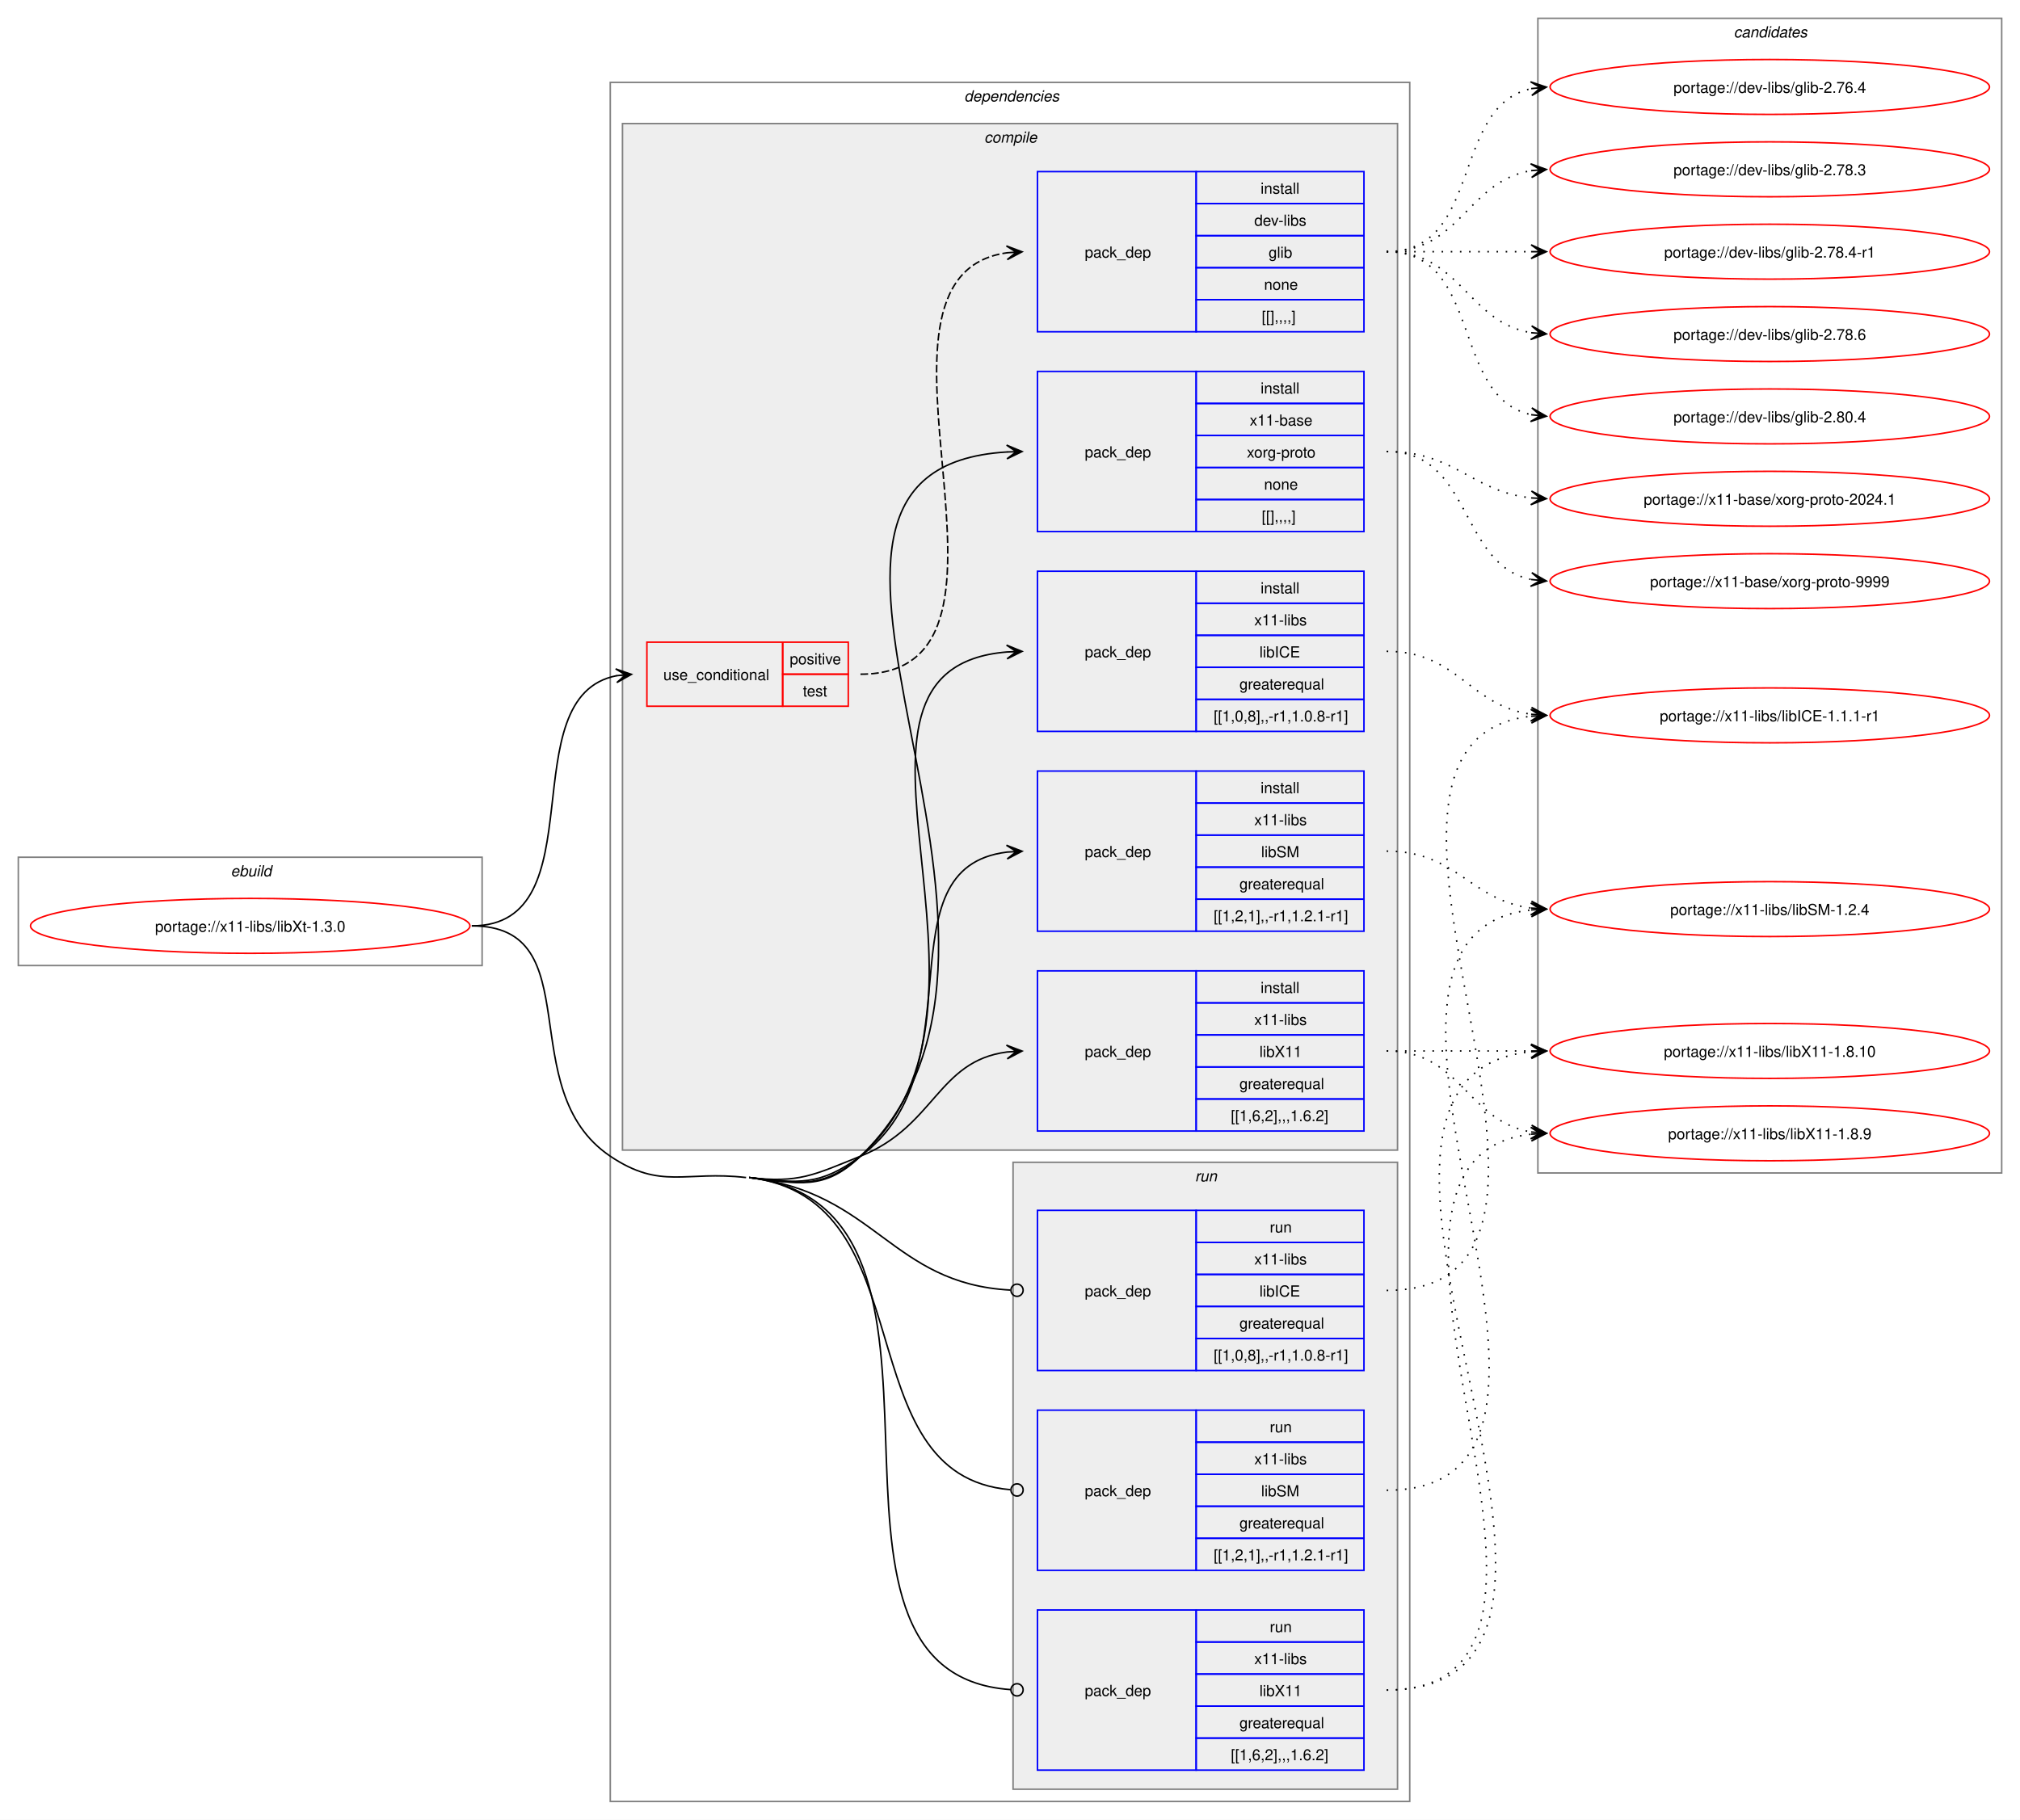
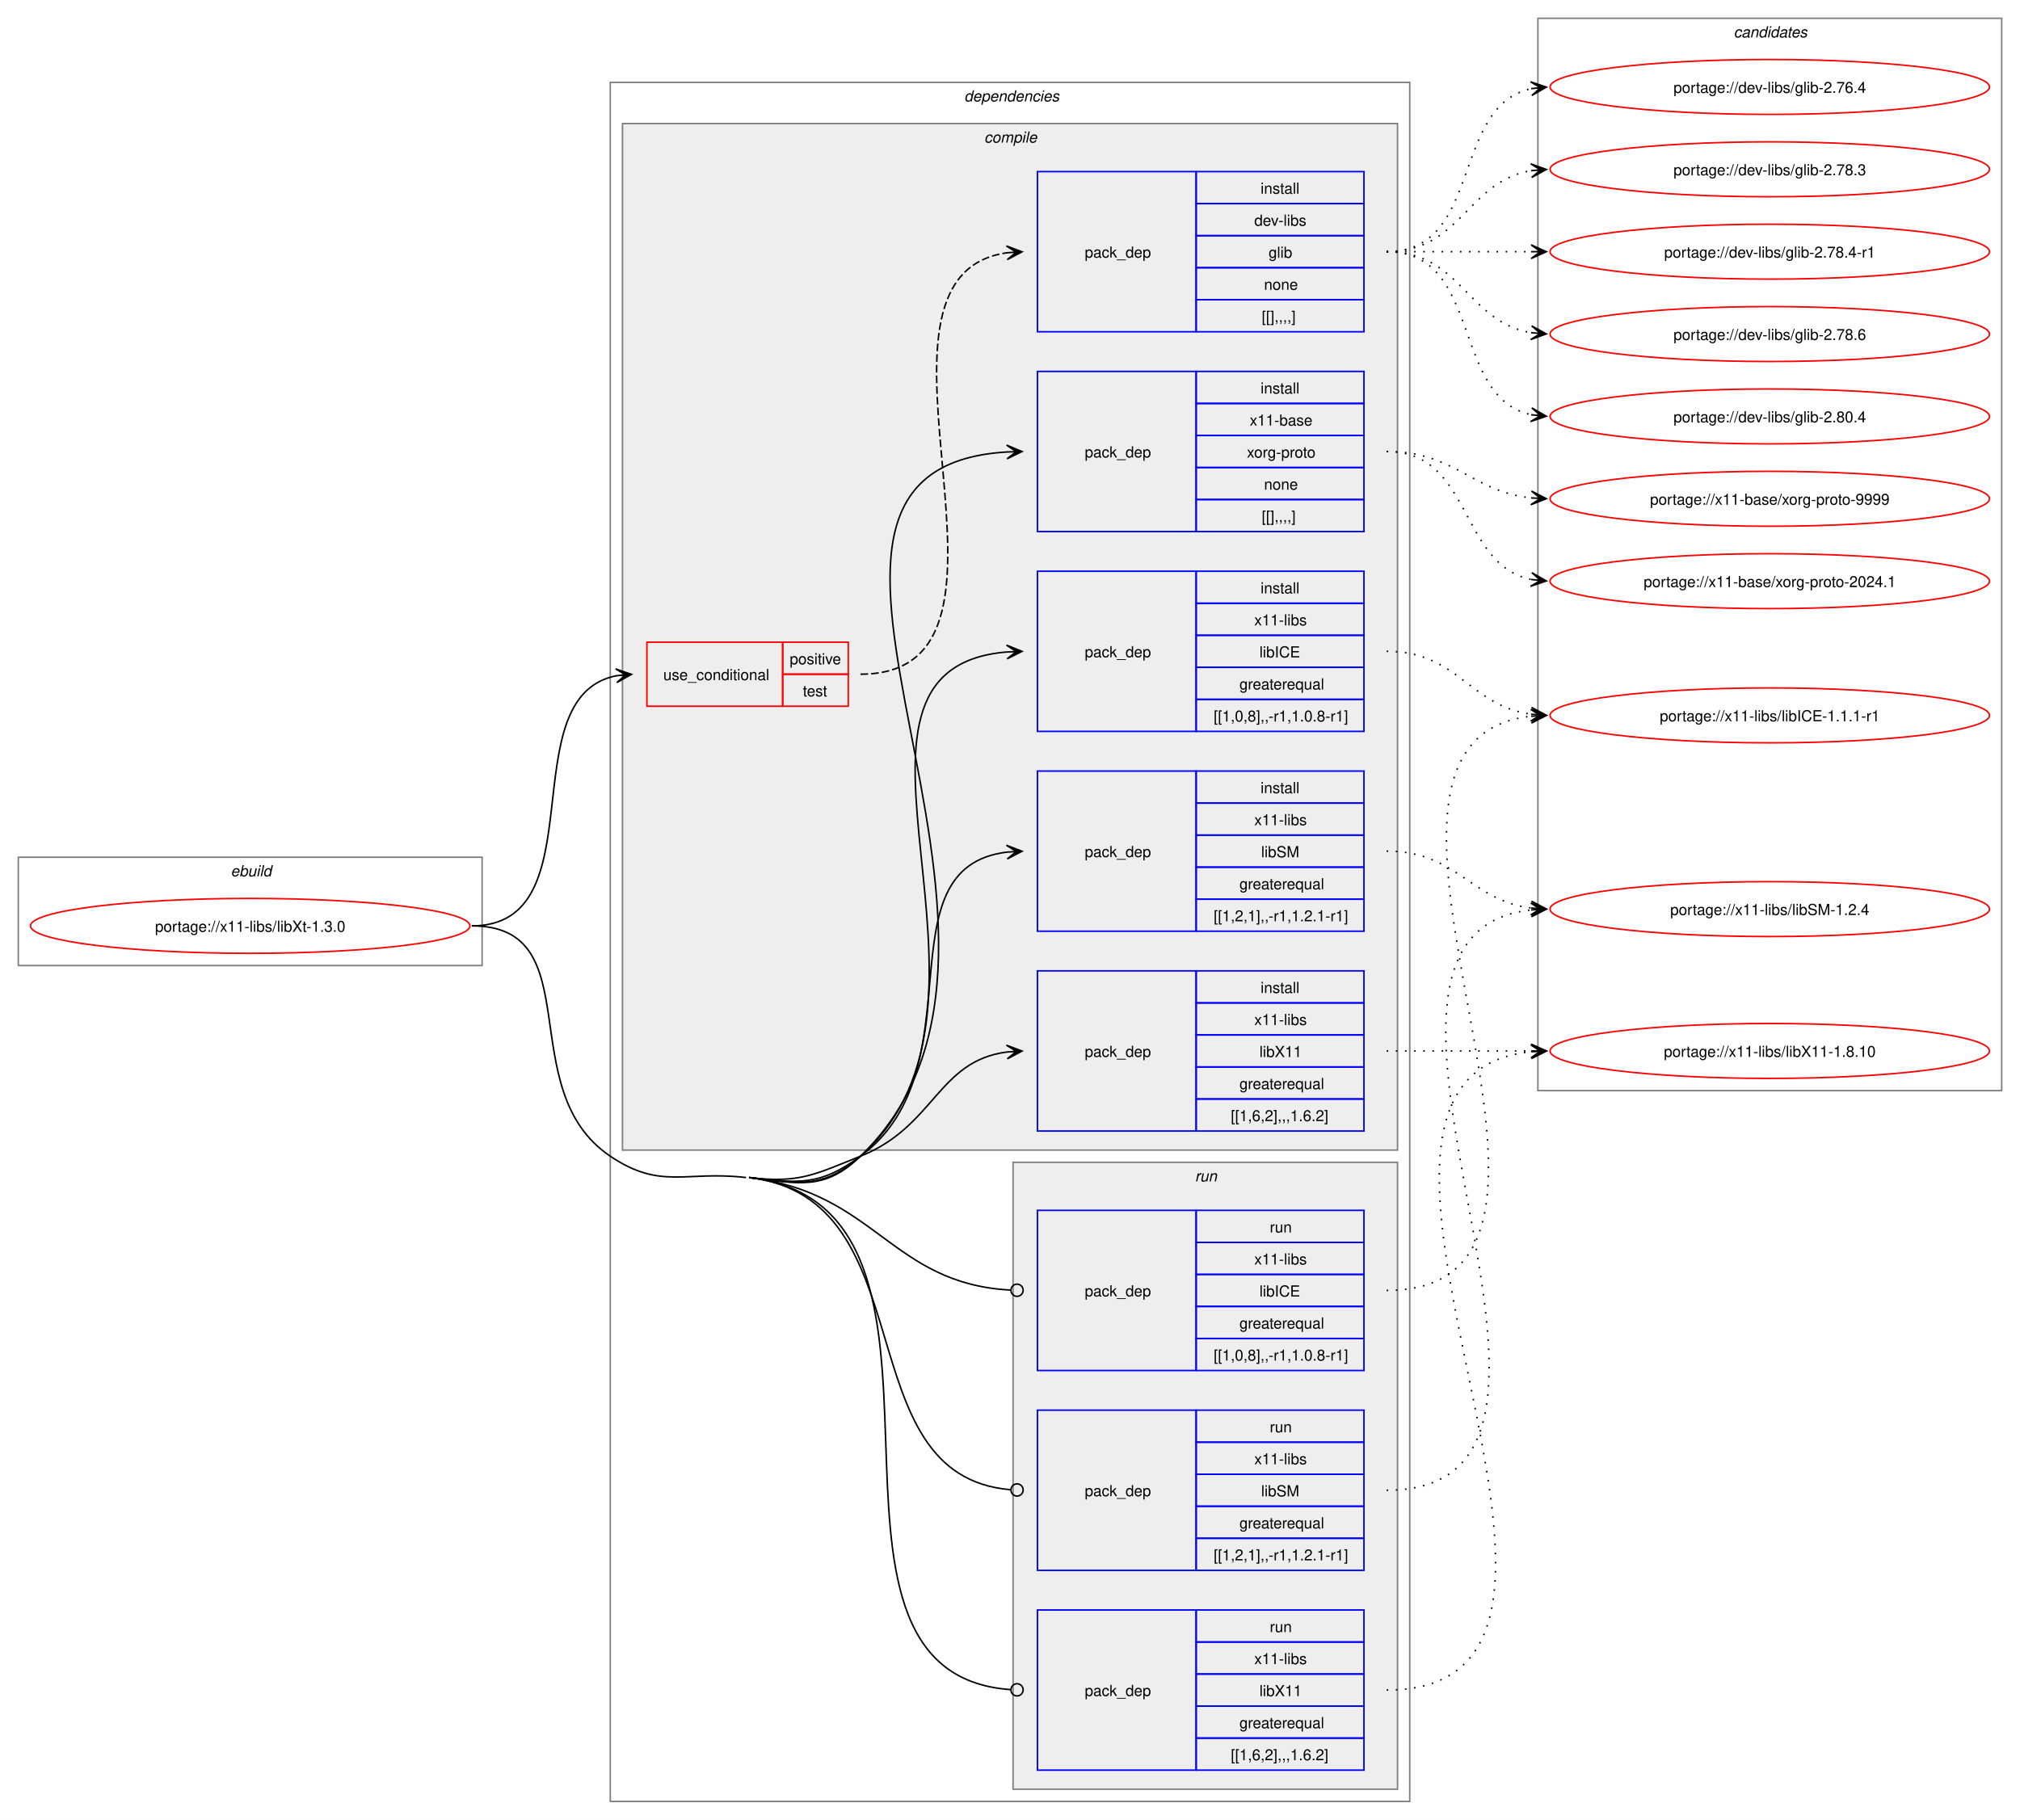
<svg xmlns="http://www.w3.org/2000/svg" xmlns:xlink="http://www.w3.org/1999/xlink" width="1324pt" height="1193pt" viewBox="0.00 0.00 1324.00 1193.00">
  <g id="graph0" class="graph" transform="scale(1 1) rotate(0) translate(4 1189)">
    <polygon fill="white" stroke="none" points="-4,4 -4,-1189 1320,-1189 1320,4 -4,4" />
    <g id="clust1" class="cluster">
      <polygon fill="none" stroke="gray" points="8,-556 8,-627 312,-627 312,-556 8,-556" />
      <text text-anchor="start" x="147.25" y="-614.5" font-family="Helvetica,sans-Serif" font-style="italic" font-size="10.00">ebuild</text>
    </g>
    <g id="clust2" class="cluster">
      <polygon fill="none" stroke="gray" points="396,-8 396,-1135 920,-1135 920,-8 396,-8" />
      <text text-anchor="start" x="628" y="-1122.5" font-family="Helvetica,sans-Serif" font-style="italic" font-size="10.00">dependencies</text>
    </g>
    <g id="clust3" class="cluster">
      <polygon fill="#eeeeee" stroke="gray" points="404,-435 404,-1108 912,-1108 912,-435 404,-435" />
      <text text-anchor="start" x="641.12" y="-1095.5" font-family="Helvetica,sans-Serif" font-style="italic" font-size="10.00">compile</text>
    </g>
    <g id="clust11" class="cluster">
      <polygon fill="#eeeeee" stroke="gray" points="660,-16 660,-427 912,-427 912,-16 660,-16" />
      <text text-anchor="start" x="779.25" y="-414.5" font-family="Helvetica,sans-Serif" font-style="italic" font-size="10.00">run</text>
    </g>
    <g id="clust15" class="cluster">
-       <polygon fill="none" stroke="gray" points="1004,-420 1004,-1177 1308,-1177 1308,-420 1004,-420" />
+       <polygon fill="none" stroke="gray" points="1004,-474 1004,-1177 1308,-1177 1308,-474 1004,-474" />
      <text text-anchor="start" x="1132.38" y="-1164.5" font-family="Helvetica,sans-Serif" font-style="italic" font-size="10.00">candidates</text>
    </g>
    <g id="node1" class="node">
      <g id="a_node1">
        <a xlink:href="../x11-libs/libXt-1.3.0.svg" xlink:title="portage://x11-libs/libXt-1.3.0">
          <ellipse fill="none" stroke="red" cx="160" cy="-582" rx="144" ry="18" />
          <text text-anchor="middle" x="160" y="-578.12" font-family="Helvetica,sans-Serif" font-size="10.00">portage://x11-libs/libXt-1.3.0</text>
        </a>
      </g>
    </g>
    <g id="node2" class="node">
      <polygon fill="none" stroke="red" points="420,-726 420,-768 509,-768 509,-726 420,-726" />
      <text text-anchor="start" x="430.75" y="-743.12" font-family="Helvetica,sans-Serif" font-size="10.00">use_conditional</text>
      <polygon fill="none" stroke="red" points="509,-747 509,-768 552,-768 552,-747 509,-747" />
      <text text-anchor="start" x="513.62" y="-753.5" font-family="Helvetica,sans-Serif" font-size="10.00">positive</text>
      <polygon fill="none" stroke="red" points="509,-726 509,-747 552,-747 552,-726 509,-726" />
      <text text-anchor="start" x="522.25" y="-732.5" font-family="Helvetica,sans-Serif" font-size="10.00">test</text>
    </g>
    <g id="edge2" class="edge">
      <path fill="none" stroke="black" d="M305.23,-582C388.44,-582 329.78,-732.51 400.24,-746.03" />
      <polygon fill="black" stroke="black" points="409.86,-746.89 399.5,-750.48 406.09,-746.55 399.9,-746 399.9,-746 399.9,-746 406.09,-746.55 400.3,-741.52 409.86,-746.89" />
    </g>
    <g id="node4" class="node">
      <polygon fill="none" stroke="blue" points="676,-840.5 676,-945.5 780,-945.5 780,-840.5 676,-840.5" />
      <text text-anchor="start" x="707" y="-889.12" font-family="Helvetica,sans-Serif" font-size="10.00">pack_dep</text>
      <polygon fill="none" stroke="blue" points="780,-924.5 780,-945.5 890,-945.5 890,-924.5 780,-924.5" />
      <text text-anchor="start" x="822.25" y="-931" font-family="Helvetica,sans-Serif" font-size="10.00">install</text>
      <polygon fill="none" stroke="blue" points="780,-903.5 780,-924.5 890,-924.5 890,-903.5 780,-903.5" />
      <text text-anchor="start" x="815.12" y="-910" font-family="Helvetica,sans-Serif" font-size="10.00">x11-base</text>
      <polygon fill="none" stroke="blue" points="780,-882.5 780,-903.5 890,-903.5 890,-882.5 780,-882.5" />
      <text text-anchor="start" x="813.25" y="-889" font-family="Helvetica,sans-Serif" font-size="10.00">xorg-proto</text>
      <polygon fill="none" stroke="blue" points="780,-861.5 780,-882.5 890,-882.5 890,-861.5 780,-861.5" />
      <text text-anchor="start" x="824.5" y="-868" font-family="Helvetica,sans-Serif" font-size="10.00">none</text>
      <polygon fill="none" stroke="blue" points="780,-840.5 780,-861.5 890,-861.5 890,-840.5 780,-840.5" />
      <text text-anchor="start" x="823" y="-847" font-family="Helvetica,sans-Serif" font-size="10.00">[[],,,,]</text>
    </g>
    <g id="edge3" class="edge">
      <path fill="none" stroke="black" d="M487,-417C519.81,-413.15 536.2,-408.09 560,-431 709.13,-574.52 465.43,-881.64 656.14,-892.69" />
      <polygon fill="black" stroke="black" points="665.89,-892.97 655.77,-897.19 662.11,-892.86 655.9,-892.69 655.9,-892.69 655.9,-892.69 662.11,-892.86 656.02,-888.19 665.89,-892.97" />
    </g>
    <g id="node5" class="node">
      <polygon fill="none" stroke="blue" points="676,-709.5 676,-814.5 780,-814.5 780,-709.5 676,-709.5" />
      <text text-anchor="start" x="707" y="-758.12" font-family="Helvetica,sans-Serif" font-size="10.00">pack_dep</text>
      <polygon fill="none" stroke="blue" points="780,-793.5 780,-814.5 890,-814.5 890,-793.5 780,-793.5" />
      <text text-anchor="start" x="822.25" y="-800" font-family="Helvetica,sans-Serif" font-size="10.00">install</text>
      <polygon fill="none" stroke="blue" points="780,-772.5 780,-793.5 890,-793.5 890,-772.5 780,-772.5" />
      <text text-anchor="start" x="818.12" y="-779" font-family="Helvetica,sans-Serif" font-size="10.00">x11-libs</text>
      <polygon fill="none" stroke="blue" points="780,-751.5 780,-772.5 890,-772.5 890,-751.5 780,-751.5" />
      <text text-anchor="start" x="821.5" y="-758" font-family="Helvetica,sans-Serif" font-size="10.00">libICE</text>
      <polygon fill="none" stroke="blue" points="780,-730.5 780,-751.5 890,-751.5 890,-730.5 780,-730.5" />
      <text text-anchor="start" x="808.38" y="-737" font-family="Helvetica,sans-Serif" font-size="10.00">greaterequal</text>
      <polygon fill="none" stroke="blue" points="780,-709.5 780,-730.5 890,-730.5 890,-709.5 780,-709.5" />
      <text text-anchor="start" x="791.5" y="-716" font-family="Helvetica,sans-Serif" font-size="10.00">[[1,0,8],,-r1,1.0.8-r1]</text>
    </g>
    <g id="edge4" class="edge">
      <path fill="none" stroke="black" d="M487,-417C519.81,-413.15 535.24,-409.13 560,-431 672.93,-530.78 520.61,-750.47 655.94,-761.56" />
      <polygon fill="black" stroke="black" points="665.89,-761.95 655.73,-766.06 662.12,-761.8 655.9,-761.56 655.9,-761.56 655.9,-761.56 662.12,-761.8 656.08,-757.07 665.89,-761.95" />
    </g>
    <g id="node6" class="node">
      <polygon fill="none" stroke="blue" points="676,-578.5 676,-683.5 780,-683.5 780,-578.5 676,-578.5" />
      <text text-anchor="start" x="707" y="-627.12" font-family="Helvetica,sans-Serif" font-size="10.00">pack_dep</text>
      <polygon fill="none" stroke="blue" points="780,-662.5 780,-683.5 890,-683.5 890,-662.5 780,-662.5" />
      <text text-anchor="start" x="822.25" y="-669" font-family="Helvetica,sans-Serif" font-size="10.00">install</text>
      <polygon fill="none" stroke="blue" points="780,-641.5 780,-662.5 890,-662.5 890,-641.5 780,-641.5" />
      <text text-anchor="start" x="818.12" y="-648" font-family="Helvetica,sans-Serif" font-size="10.00">x11-libs</text>
      <polygon fill="none" stroke="blue" points="780,-620.5 780,-641.5 890,-641.5 890,-620.5 780,-620.5" />
      <text text-anchor="start" x="822.62" y="-627" font-family="Helvetica,sans-Serif" font-size="10.00">libSM</text>
      <polygon fill="none" stroke="blue" points="780,-599.5 780,-620.5 890,-620.5 890,-599.5 780,-599.5" />
      <text text-anchor="start" x="808.38" y="-606" font-family="Helvetica,sans-Serif" font-size="10.00">greaterequal</text>
      <polygon fill="none" stroke="blue" points="780,-578.5 780,-599.5 890,-599.5 890,-578.5 780,-578.5" />
      <text text-anchor="start" x="791.5" y="-585" font-family="Helvetica,sans-Serif" font-size="10.00">[[1,2,1],,-r1,1.2.1-r1]</text>
    </g>
    <g id="edge5" class="edge">
      <path fill="none" stroke="black" d="M487,-417C519.81,-413.15 533.39,-411.42 560,-431 638.05,-488.42 571.89,-620.17 656.08,-630.37" />
      <polygon fill="black" stroke="black" points="665.9,-630.93 655.66,-634.85 662.12,-630.72 655.91,-630.36 655.91,-630.36 655.91,-630.36 662.12,-630.72 656.17,-625.87 665.9,-630.93" />
    </g>
    <g id="node7" class="node">
      <polygon fill="none" stroke="blue" points="676,-447.5 676,-552.5 780,-552.5 780,-447.5 676,-447.5" />
      <text text-anchor="start" x="707" y="-496.12" font-family="Helvetica,sans-Serif" font-size="10.00">pack_dep</text>
      <polygon fill="none" stroke="blue" points="780,-531.5 780,-552.5 890,-552.5 890,-531.5 780,-531.5" />
      <text text-anchor="start" x="822.25" y="-538" font-family="Helvetica,sans-Serif" font-size="10.00">install</text>
      <polygon fill="none" stroke="blue" points="780,-510.5 780,-531.5 890,-531.5 890,-510.5 780,-510.5" />
      <text text-anchor="start" x="818.12" y="-517" font-family="Helvetica,sans-Serif" font-size="10.00">x11-libs</text>
      <polygon fill="none" stroke="blue" points="780,-489.5 780,-510.5 890,-510.5 890,-489.5 780,-489.5" />
      <text text-anchor="start" x="821.5" y="-496" font-family="Helvetica,sans-Serif" font-size="10.00">libX11</text>
      <polygon fill="none" stroke="blue" points="780,-468.5 780,-489.5 890,-489.5 890,-468.5 780,-468.5" />
      <text text-anchor="start" x="808.38" y="-475" font-family="Helvetica,sans-Serif" font-size="10.00">greaterequal</text>
      <polygon fill="none" stroke="blue" points="780,-447.5 780,-468.5 890,-468.5 890,-447.5 780,-447.5" />
      <text text-anchor="start" x="802.75" y="-454" font-family="Helvetica,sans-Serif" font-size="10.00">[[1,6,2],,,1.6.2]</text>
    </g>
    <g id="edge6" class="edge">
      <path fill="none" stroke="black" d="M487,-417C519.81,-413.15 529.33,-418.72 560,-431 608.87,-450.57 610.51,-493.39 656,-499.31" />
      <polygon fill="black" stroke="black" points="665.9,-499.93 655.64,-503.8 662.12,-499.69 655.91,-499.31 655.91,-499.31 655.91,-499.31 662.12,-499.69 656.19,-494.82 665.9,-499.93" />
    </g>
    <g id="node8" class="node">
      <polygon fill="none" stroke="blue" points="676,-290.5 676,-395.5 780,-395.5 780,-290.5 676,-290.5" />
      <text text-anchor="start" x="707" y="-339.12" font-family="Helvetica,sans-Serif" font-size="10.00">pack_dep</text>
      <polygon fill="none" stroke="blue" points="780,-374.5 780,-395.5 890,-395.5 890,-374.5 780,-374.5" />
      <text text-anchor="start" x="828.25" y="-381" font-family="Helvetica,sans-Serif" font-size="10.00">run</text>
      <polygon fill="none" stroke="blue" points="780,-353.5 780,-374.5 890,-374.5 890,-353.5 780,-353.5" />
      <text text-anchor="start" x="818.12" y="-360" font-family="Helvetica,sans-Serif" font-size="10.00">x11-libs</text>
      <polygon fill="none" stroke="blue" points="780,-332.5 780,-353.5 890,-353.5 890,-332.5 780,-332.5" />
      <text text-anchor="start" x="821.5" y="-339" font-family="Helvetica,sans-Serif" font-size="10.00">libICE</text>
      <polygon fill="none" stroke="blue" points="780,-311.5 780,-332.5 890,-332.5 890,-311.5 780,-311.5" />
      <text text-anchor="start" x="808.38" y="-318" font-family="Helvetica,sans-Serif" font-size="10.00">greaterequal</text>
      <polygon fill="none" stroke="blue" points="780,-290.5 780,-311.5 890,-311.5 890,-290.5 780,-290.5" />
      <text text-anchor="start" x="791.5" y="-297" font-family="Helvetica,sans-Serif" font-size="10.00">[[1,0,8],,-r1,1.0.8-r1]</text>
    </g>
    <g id="edge7" class="edge">
      <path fill="none" stroke="black" d="M487,-417C569.93,-407.28 579.94,-347.43 658.27,-343.23" />
      <ellipse fill="none" stroke="black" cx="662.61" cy="-343.12" rx="4" ry="4" />
    </g>
    <g id="node9" class="node">
      <polygon fill="none" stroke="blue" points="676,-159.5 676,-264.5 780,-264.5 780,-159.5 676,-159.5" />
      <text text-anchor="start" x="707" y="-208.12" font-family="Helvetica,sans-Serif" font-size="10.00">pack_dep</text>
      <polygon fill="none" stroke="blue" points="780,-243.5 780,-264.5 890,-264.5 890,-243.5 780,-243.5" />
      <text text-anchor="start" x="828.25" y="-250" font-family="Helvetica,sans-Serif" font-size="10.00">run</text>
      <polygon fill="none" stroke="blue" points="780,-222.5 780,-243.5 890,-243.5 890,-222.5 780,-222.5" />
      <text text-anchor="start" x="818.12" y="-229" font-family="Helvetica,sans-Serif" font-size="10.00">x11-libs</text>
      <polygon fill="none" stroke="blue" points="780,-201.5 780,-222.5 890,-222.5 890,-201.5 780,-201.5" />
      <text text-anchor="start" x="822.62" y="-208" font-family="Helvetica,sans-Serif" font-size="10.00">libSM</text>
      <polygon fill="none" stroke="blue" points="780,-180.5 780,-201.5 890,-201.5 890,-180.5 780,-180.5" />
      <text text-anchor="start" x="808.38" y="-187" font-family="Helvetica,sans-Serif" font-size="10.00">greaterequal</text>
      <polygon fill="none" stroke="blue" points="780,-159.5 780,-180.5 890,-180.5 890,-159.5 780,-159.5" />
      <text text-anchor="start" x="791.5" y="-166" font-family="Helvetica,sans-Serif" font-size="10.00">[[1,2,1],,-r1,1.2.1-r1]</text>
    </g>
    <g id="edge8" class="edge">
      <path fill="none" stroke="black" d="M487,-417C604.4,-403.23 548.84,-221.58 658.22,-212.36" />
      <ellipse fill="none" stroke="black" cx="662.62" cy="-212.18" rx="4" ry="4" />
    </g>
    <g id="node10" class="node">
      <polygon fill="none" stroke="blue" points="676,-28.5 676,-133.5 780,-133.5 780,-28.5 676,-28.5" />
      <text text-anchor="start" x="707" y="-77.12" font-family="Helvetica,sans-Serif" font-size="10.00">pack_dep</text>
      <polygon fill="none" stroke="blue" points="780,-112.5 780,-133.5 890,-133.5 890,-112.5 780,-112.5" />
      <text text-anchor="start" x="828.25" y="-119" font-family="Helvetica,sans-Serif" font-size="10.00">run</text>
      <polygon fill="none" stroke="blue" points="780,-91.5 780,-112.5 890,-112.5 890,-91.5 780,-91.5" />
      <text text-anchor="start" x="818.12" y="-98" font-family="Helvetica,sans-Serif" font-size="10.00">x11-libs</text>
      <polygon fill="none" stroke="blue" points="780,-70.5 780,-91.5 890,-91.5 890,-70.5 780,-70.5" />
      <text text-anchor="start" x="821.5" y="-77" font-family="Helvetica,sans-Serif" font-size="10.00">libX11</text>
      <polygon fill="none" stroke="blue" points="780,-49.5 780,-70.5 890,-70.5 890,-49.5 780,-49.5" />
      <text text-anchor="start" x="808.38" y="-56" font-family="Helvetica,sans-Serif" font-size="10.00">greaterequal</text>
      <polygon fill="none" stroke="blue" points="780,-28.5 780,-49.5 890,-49.5 890,-28.5 780,-28.5" />
      <text text-anchor="start" x="802.75" y="-35" font-family="Helvetica,sans-Serif" font-size="10.00">[[1,6,2],,,1.6.2]</text>
    </g>
    <g id="edge9" class="edge">
      <path fill="none" stroke="black" d="M487,-417C652.32,-397.61 503.12,-92.03 658.48,-81.29" />
      <ellipse fill="none" stroke="black" cx="662.61" cy="-81.15" rx="4" ry="4" />
      <path fill="none" stroke="black" d="M305.23,-582C383.54,-582 331.06,-474.75 396,-431 429.21,-408.63 445.23,-421.66 485,-417" />
    </g>
    <g id="node3" class="node">
      <polygon fill="none" stroke="blue" points="676,-971.5 676,-1076.5 780,-1076.5 780,-971.5 676,-971.5" />
      <text text-anchor="start" x="707" y="-1020.12" font-family="Helvetica,sans-Serif" font-size="10.00">pack_dep</text>
      <polygon fill="none" stroke="blue" points="780,-1055.5 780,-1076.5 890,-1076.5 890,-1055.5 780,-1055.5" />
      <text text-anchor="start" x="822.25" y="-1062" font-family="Helvetica,sans-Serif" font-size="10.00">install</text>
      <polygon fill="none" stroke="blue" points="780,-1034.5 780,-1055.5 890,-1055.5 890,-1034.5 780,-1034.5" />
      <text text-anchor="start" x="818.12" y="-1041" font-family="Helvetica,sans-Serif" font-size="10.00">dev-libs</text>
      <polygon fill="none" stroke="blue" points="780,-1013.5 780,-1034.5 890,-1034.5 890,-1013.5 780,-1013.5" />
      <text text-anchor="start" x="827.5" y="-1020" font-family="Helvetica,sans-Serif" font-size="10.00">glib</text>
      <polygon fill="none" stroke="blue" points="780,-992.5 780,-1013.5 890,-1013.5 890,-992.5 780,-992.5" />
      <text text-anchor="start" x="824.5" y="-999" font-family="Helvetica,sans-Serif" font-size="10.00">none</text>
      <polygon fill="none" stroke="blue" points="780,-971.5 780,-992.5 890,-992.5 890,-971.5 780,-971.5" />
      <text text-anchor="start" x="823" y="-978" font-family="Helvetica,sans-Serif" font-size="10.00">[[],,,,]</text>
    </g>
    <g id="edge1" class="edge">
      <path fill="none" stroke="black" stroke-dasharray="5,2" d="M560,-747C688.13,-747 544.06,-1008.01 656.24,-1023.3" />
      <polygon fill="black" stroke="black" points="665.9,-1023.92 655.63,-1027.77 662.12,-1023.68 655.92,-1023.28 655.92,-1023.28 655.92,-1023.28 662.12,-1023.68 656.21,-1018.79 665.9,-1023.92" />
    </g>
    <g id="node11" class="node">
      <g id="a_node11">
        <a xlink:href="../dev-libs/glib-2.80.4.svg" xlink:title="portage://dev-libs/glib-2.80.4">
          <ellipse fill="none" stroke="red" cx="1156" cy="-916" rx="144" ry="18" />
          <text text-anchor="middle" x="1156" y="-912.12" font-family="Helvetica,sans-Serif" font-size="10.00">portage://dev-libs/glib-2.80.4</text>
        </a>
      </g>
    </g>
    <g id="edge10" class="edge">
      <path fill="none" stroke="black" stroke-dasharray="1,5" d="M904.89,-1024C968.17,-1024 946.57,-928.29 999.9,-917.07" />
      <polygon fill="black" stroke="black" points="1009.55,-916.12 1000.04,-921.58 1005.79,-916.49 999.6,-917.1 999.6,-917.1 999.6,-917.1 1005.79,-916.49 999.16,-912.62 1009.55,-916.12" />
    </g>
    <g id="node12" class="node">
      <g id="a_node12">
        <a xlink:href="../dev-libs/glib-2.78.6.svg" xlink:title="portage://dev-libs/glib-2.78.6">
          <ellipse fill="none" stroke="red" cx="1156" cy="-970" rx="144" ry="18" />
          <text text-anchor="middle" x="1156" y="-966.12" font-family="Helvetica,sans-Serif" font-size="10.00">portage://dev-libs/glib-2.78.6</text>
        </a>
      </g>
    </g>
    <g id="edge11" class="edge">
      <path fill="none" stroke="black" stroke-dasharray="1,5" d="M904.89,-1024C953.79,-1024 957.62,-977.72 999.83,-970.85" />
      <polygon fill="black" stroke="black" points="1009.55,-970.09 999.93,-975.35 1005.78,-970.39 999.58,-970.87 999.58,-970.87 999.58,-970.87 1005.78,-970.39 999.23,-966.38 1009.55,-970.09" />
    </g>
    <g id="node13" class="node">
      <g id="a_node13">
        <a xlink:href="../dev-libs/glib-2.78.4-r1.svg" xlink:title="portage://dev-libs/glib-2.78.4-r1">
          <ellipse fill="none" stroke="red" cx="1156" cy="-1024" rx="144" ry="18" />
          <text text-anchor="middle" x="1156" y="-1020.12" font-family="Helvetica,sans-Serif" font-size="10.00">portage://dev-libs/glib-2.78.4-r1</text>
        </a>
      </g>
    </g>
    <g id="edge12" class="edge">
      <path fill="none" stroke="black" stroke-dasharray="1,5" d="M904.89,-1024C948.08,-1024 961.54,-1024 999.86,-1024" />
      <polygon fill="black" stroke="black" points="1009.55,-1024 999.55,-1028.5 1005.77,-1024 999.55,-1024 999.55,-1024 999.55,-1024 1005.77,-1024 999.55,-1019.5 1009.55,-1024" />
    </g>
    <g id="node14" class="node">
      <g id="a_node14">
        <a xlink:href="../dev-libs/glib-2.78.3.svg" xlink:title="portage://dev-libs/glib-2.78.3">
          <ellipse fill="none" stroke="red" cx="1156" cy="-1078" rx="144" ry="18" />
          <text text-anchor="middle" x="1156" y="-1074.12" font-family="Helvetica,sans-Serif" font-size="10.00">portage://dev-libs/glib-2.78.3</text>
        </a>
      </g>
    </g>
    <g id="edge13" class="edge">
      <path fill="none" stroke="black" stroke-dasharray="1,5" d="M904.89,-1024C953.79,-1024 957.62,-1070.28 999.83,-1077.15" />
      <polygon fill="black" stroke="black" points="1009.55,-1077.91 999.23,-1081.62 1005.78,-1077.61 999.58,-1077.13 999.58,-1077.13 999.58,-1077.13 1005.78,-1077.61 999.93,-1072.65 1009.55,-1077.91" />
    </g>
    <g id="node15" class="node">
      <g id="a_node15">
        <a xlink:href="../dev-libs/glib-2.76.4.svg" xlink:title="portage://dev-libs/glib-2.76.4">
          <ellipse fill="none" stroke="red" cx="1156" cy="-1132" rx="144" ry="18" />
          <text text-anchor="middle" x="1156" y="-1128.12" font-family="Helvetica,sans-Serif" font-size="10.00">portage://dev-libs/glib-2.76.4</text>
        </a>
      </g>
    </g>
    <g id="edge14" class="edge">
      <path fill="none" stroke="black" stroke-dasharray="1,5" d="M904.89,-1024C968.17,-1024 946.57,-1119.71 999.9,-1130.93" />
      <polygon fill="black" stroke="black" points="1009.55,-1131.88 999.16,-1135.38 1005.79,-1131.51 999.6,-1130.9 999.6,-1130.9 999.6,-1130.9 1005.79,-1131.51 1000.04,-1126.42 1009.55,-1131.88" />
    </g>
    <g id="node16" class="node">
      <g id="a_node16">
        <a xlink:href="../x11-base/xorg-proto-9999.svg" xlink:title="portage://x11-base/xorg-proto-9999">
-           <ellipse fill="none" stroke="red" cx="1156" cy="-808" rx="144" ry="18" />
-           <text text-anchor="middle" x="1156" y="-804.12" font-family="Helvetica,sans-Serif" font-size="10.00">portage://x11-base/xorg-proto-9999</text>
+           <ellipse fill="none" stroke="red" cx="1156" cy="-862" rx="144" ry="18" />
+           <text text-anchor="middle" x="1156" y="-858.12" font-family="Helvetica,sans-Serif" font-size="10.00">portage://x11-base/xorg-proto-9999</text>
        </a>
      </g>
    </g>
    <g id="edge15" class="edge">
-       <path fill="none" stroke="black" stroke-dasharray="1,5" d="M904.89,-893C961.23,-893 952.06,-818.91 999.69,-809.07" />
-       <polygon fill="black" stroke="black" points="1009.55,-808.12 1000.03,-813.56 1005.79,-808.48 999.6,-809.08 999.6,-809.08 999.6,-809.08 1005.79,-808.48 999.16,-804.61 1009.55,-808.12" />
+       <path fill="none" stroke="black" stroke-dasharray="1,5" d="M904.89,-893C949.99,-893 960.22,-866.77 999.74,-862.56" />
+       <polygon fill="black" stroke="black" points="1009.55,-862.06 999.79,-867.07 1005.77,-862.26 999.56,-862.57 999.56,-862.57 999.56,-862.57 1005.77,-862.26 999.33,-858.08 1009.55,-862.06" />
    </g>
    <g id="node17" class="node">
      <g id="a_node17">
        <a xlink:href="../x11-base/xorg-proto-2024.1.svg" xlink:title="portage://x11-base/xorg-proto-2024.1">
-           <ellipse fill="none" stroke="red" cx="1156" cy="-862" rx="144" ry="18" />
-           <text text-anchor="middle" x="1156" y="-858.12" font-family="Helvetica,sans-Serif" font-size="10.00">portage://x11-base/xorg-proto-2024.1</text>
+           <ellipse fill="none" stroke="red" cx="1156" cy="-808" rx="144" ry="18" />
+           <text text-anchor="middle" x="1156" y="-804.12" font-family="Helvetica,sans-Serif" font-size="10.00">portage://x11-base/xorg-proto-2024.1</text>
        </a>
      </g>
    </g>
    <g id="edge16" class="edge">
-       <path fill="none" stroke="black" stroke-dasharray="1,5" d="M904.89,-893C949.99,-893 960.22,-866.77 999.74,-862.56" />
-       <polygon fill="black" stroke="black" points="1009.55,-862.06 999.79,-867.07 1005.77,-862.26 999.56,-862.57 999.56,-862.57 999.56,-862.57 1005.77,-862.26 999.33,-858.08 1009.55,-862.06" />
+       <path fill="none" stroke="black" stroke-dasharray="1,5" d="M904.89,-893C961.23,-893 952.06,-818.91 999.69,-809.07" />
+       <polygon fill="black" stroke="black" points="1009.55,-808.12 1000.03,-813.56 1005.79,-808.48 999.6,-809.08 999.6,-809.08 999.6,-809.08 1005.79,-808.48 999.16,-804.61 1009.55,-808.12" />
    </g>
    <g id="node18" class="node">
      <g id="a_node18">
        <a xlink:href="../x11-libs/libICE-1.1.1-r1.svg" xlink:title="portage://x11-libs/libICE-1.1.1-r1">
          <ellipse fill="none" stroke="red" cx="1156" cy="-720" rx="144" ry="18" />
          <text text-anchor="middle" x="1156" y="-716.12" font-family="Helvetica,sans-Serif" font-size="10.00">portage://x11-libs/libICE-1.1.1-r1</text>
        </a>
      </g>
    </g>
    <g id="edge17" class="edge">
      <path fill="none" stroke="black" stroke-dasharray="1,5" d="M904.89,-762C951.56,-762 959.14,-726.31 999.7,-720.73" />
      <polygon fill="black" stroke="black" points="1009.55,-720.08 999.87,-725.23 1005.78,-720.33 999.57,-720.74 999.57,-720.74 999.57,-720.74 1005.78,-720.33 999.28,-716.25 1009.55,-720.08" />
    </g>
    <g id="node19" class="node">
      <g id="a_node19">
        <a xlink:href="../x11-libs/libSM-1.2.4.svg" xlink:title="portage://x11-libs/libSM-1.2.4">
          <ellipse fill="none" stroke="red" cx="1156" cy="-593" rx="144" ry="18" />
          <text text-anchor="middle" x="1156" y="-589.12" font-family="Helvetica,sans-Serif" font-size="10.00">portage://x11-libs/libSM-1.2.4</text>
        </a>
      </g>
    </g>
    <g id="edge18" class="edge">
      <path fill="none" stroke="black" stroke-dasharray="1,5" d="M904.89,-631C950.98,-631 959.58,-598.71 999.81,-593.66" />
      <polygon fill="black" stroke="black" points="1009.55,-593.07 999.84,-598.17 1005.77,-593.3 999.57,-593.67 999.57,-593.67 999.57,-593.67 1005.77,-593.3 999.3,-589.18 1009.55,-593.07" />
    </g>
    <g id="node20" class="node">
      <g id="a_node20">
        <a xlink:href="../x11-libs/libX11-1.8.10.svg" xlink:title="portage://x11-libs/libX11-1.8.10">
          <ellipse fill="none" stroke="red" cx="1156" cy="-500" rx="144" ry="18" />
          <text text-anchor="middle" x="1156" y="-496.12" font-family="Helvetica,sans-Serif" font-size="10.00">portage://x11-libs/libX11-1.8.10</text>
        </a>
      </g>
    </g>
    <g id="edge19" class="edge">
      <path fill="none" stroke="black" stroke-dasharray="1,5" d="M904.89,-500C948.08,-500 961.54,-500 999.86,-500" />
      <polygon fill="black" stroke="black" points="1009.55,-500 999.55,-504.5 1005.77,-500 999.55,-500 999.55,-500 999.55,-500 1005.77,-500 999.55,-495.5 1009.55,-500" />
    </g>
-     <g id="node21" class="node">
-       <g id="a_node21">
-         <a xlink:href="../x11-libs/libX11-1.8.9.svg" xlink:title="portage://x11-libs/libX11-1.8.9">
-           <ellipse fill="none" stroke="red" cx="1156" cy="-446" rx="144" ry="18" />
-           <text text-anchor="middle" x="1156" y="-442.12" font-family="Helvetica,sans-Serif" font-size="10.00">portage://x11-libs/libX11-1.8.9</text>
-         </a>
-       </g>
-     </g>
    <g id="edge20" class="edge">
-       <path fill="none" stroke="black" stroke-dasharray="1,5" d="M904.89,-500C953.79,-500 957.62,-453.72 999.83,-446.85" />
-       <polygon fill="black" stroke="black" points="1009.55,-446.09 999.93,-451.35 1005.78,-446.39 999.58,-446.87 999.58,-446.87 999.58,-446.87 1005.78,-446.39 999.23,-442.38 1009.55,-446.09" />
-     </g>
-     <g id="edge21" class="edge">
      <path fill="none" stroke="black" stroke-dasharray="1,5" d="M904.89,-343C1075.02,-343 847.4,-703.25 999.66,-719.44" />
      <polygon fill="black" stroke="black" points="1009.55,-719.94 999.33,-723.93 1005.77,-719.75 999.56,-719.43 999.56,-719.43 999.56,-719.43 1005.77,-719.75 999.79,-714.94 1009.55,-719.94" />
    </g>
-     <g id="edge22" class="edge">
+     <g id="edge21" class="edge">
      <path fill="none" stroke="black" stroke-dasharray="1,5" d="M904.89,-212C1076.86,-212 845.38,-576.8 1000.01,-592.48" />
      <polygon fill="black" stroke="black" points="1009.55,-592.94 999.34,-596.95 1005.77,-592.76 999.56,-592.46 999.56,-592.46 999.56,-592.46 1005.77,-592.76 999.78,-587.96 1009.55,-592.94" />
    </g>
-     <g id="edge23" class="edge">
+     <g id="edge22" class="edge">
      <path fill="none" stroke="black" stroke-dasharray="1,5" d="M904.89,-81C1093.12,-81 829.64,-483.39 999.79,-499.5" />
      <polygon fill="black" stroke="black" points="1009.55,-499.94 999.36,-503.99 1005.77,-499.77 999.56,-499.49 999.56,-499.49 999.56,-499.49 1005.77,-499.77 999.76,-495 1009.55,-499.94" />
    </g>
-     <g id="edge24" class="edge">
-       <path fill="none" stroke="black" stroke-dasharray="1,5" d="M904.89,-81C1070,-81 852.07,-429.79 999.98,-445.46" />
-       <polygon fill="black" stroke="black" points="1009.55,-445.94 999.33,-449.93 1005.77,-445.75 999.56,-445.43 999.56,-445.43 999.56,-445.43 1005.77,-445.75 999.79,-440.94 1009.55,-445.94" />
-     </g>
  </g>
</svg>
